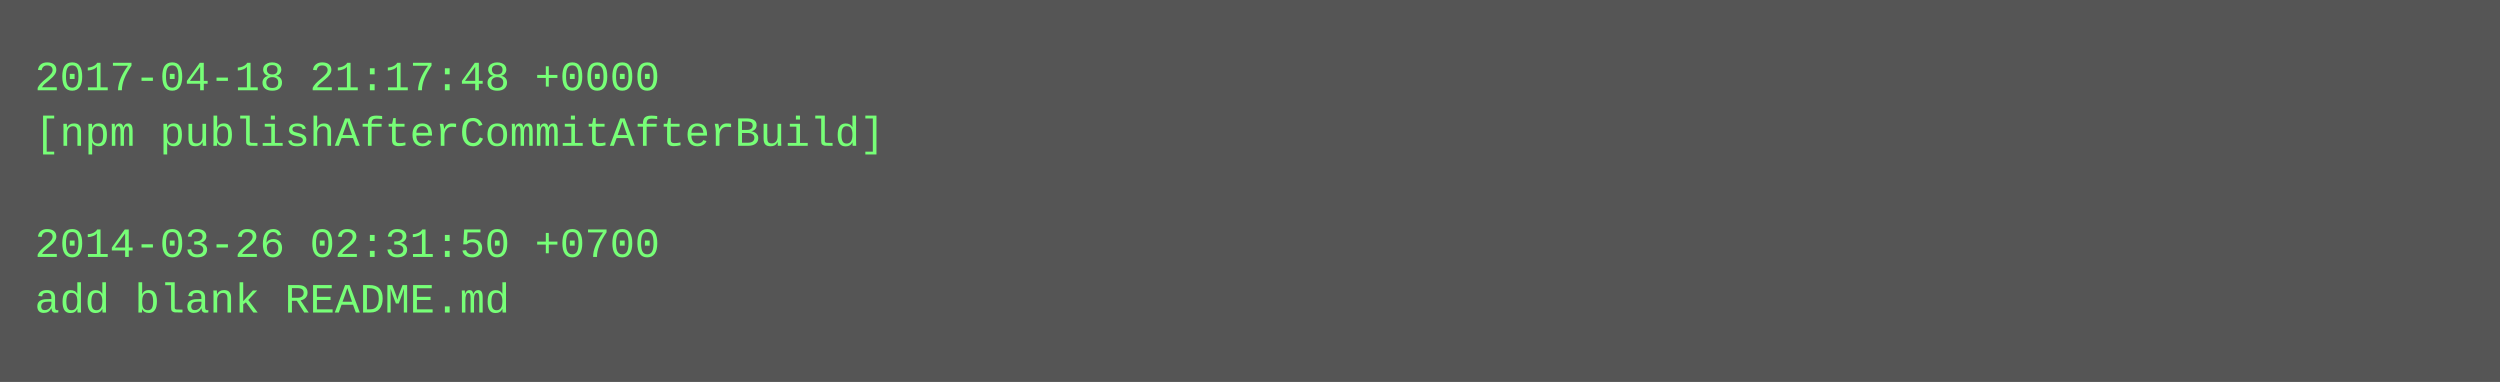
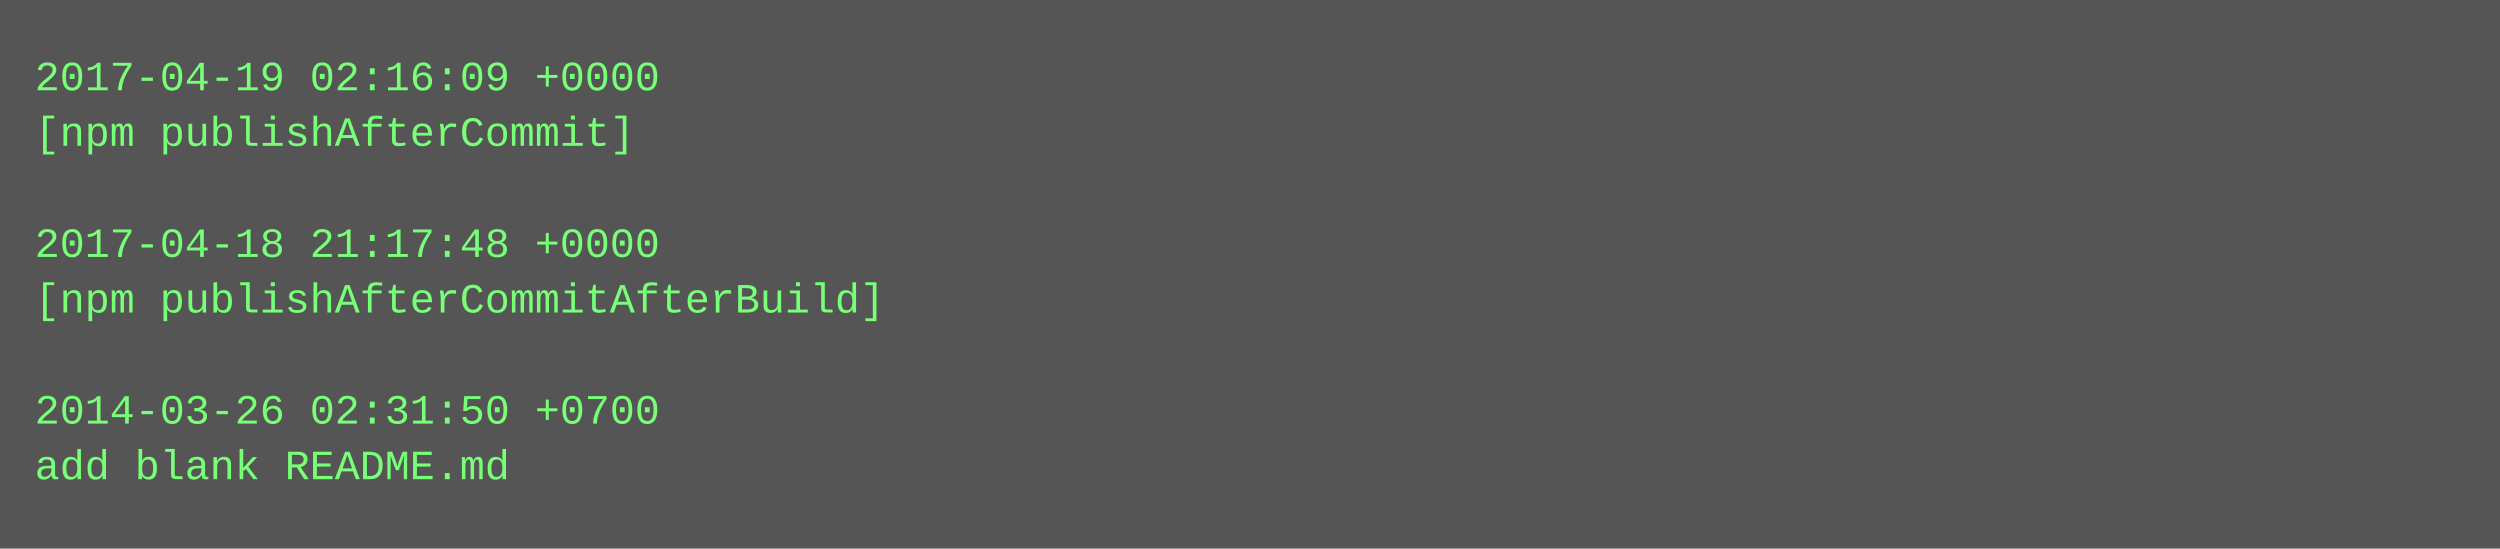
- <svg xmlns="http://www.w3.org/2000/svg" height="110" width="720">
-   <rect height="110" fill="#555" width="720" />
+ <svg xmlns="http://www.w3.org/2000/svg" height="158" width="720">
+   <rect height="158" fill="#555" width="720" />
  <text fill="#7f7" font-family="Courier New" font-size="12" xml:space="preserve">
-     <tspan x="10" y="26">2017-04-18 21:17:48 +0000</tspan>
-     <tspan x="10" y="42">[npm publishAfterCommitAfterBuild]</tspan>
+     <tspan x="10" y="26">2017-04-19 02:16:09 +0000</tspan>
+     <tspan x="10" y="42">[npm publishAfterCommit]</tspan>
    <tspan x="10" y="58" />
-     <tspan x="10" y="74">2014-03-26 02:31:50 +0700</tspan>
-     <tspan x="10" y="90">add blank README.md</tspan>
+     <tspan x="10" y="74">2017-04-18 21:17:48 +0000</tspan>
+     <tspan x="10" y="90">[npm publishAfterCommitAfterBuild]</tspan>
+     <tspan x="10" y="106" />
+     <tspan x="10" y="122">2014-03-26 02:31:50 +0700</tspan>
+     <tspan x="10" y="138">add blank README.md</tspan>
  </text>
</svg>
